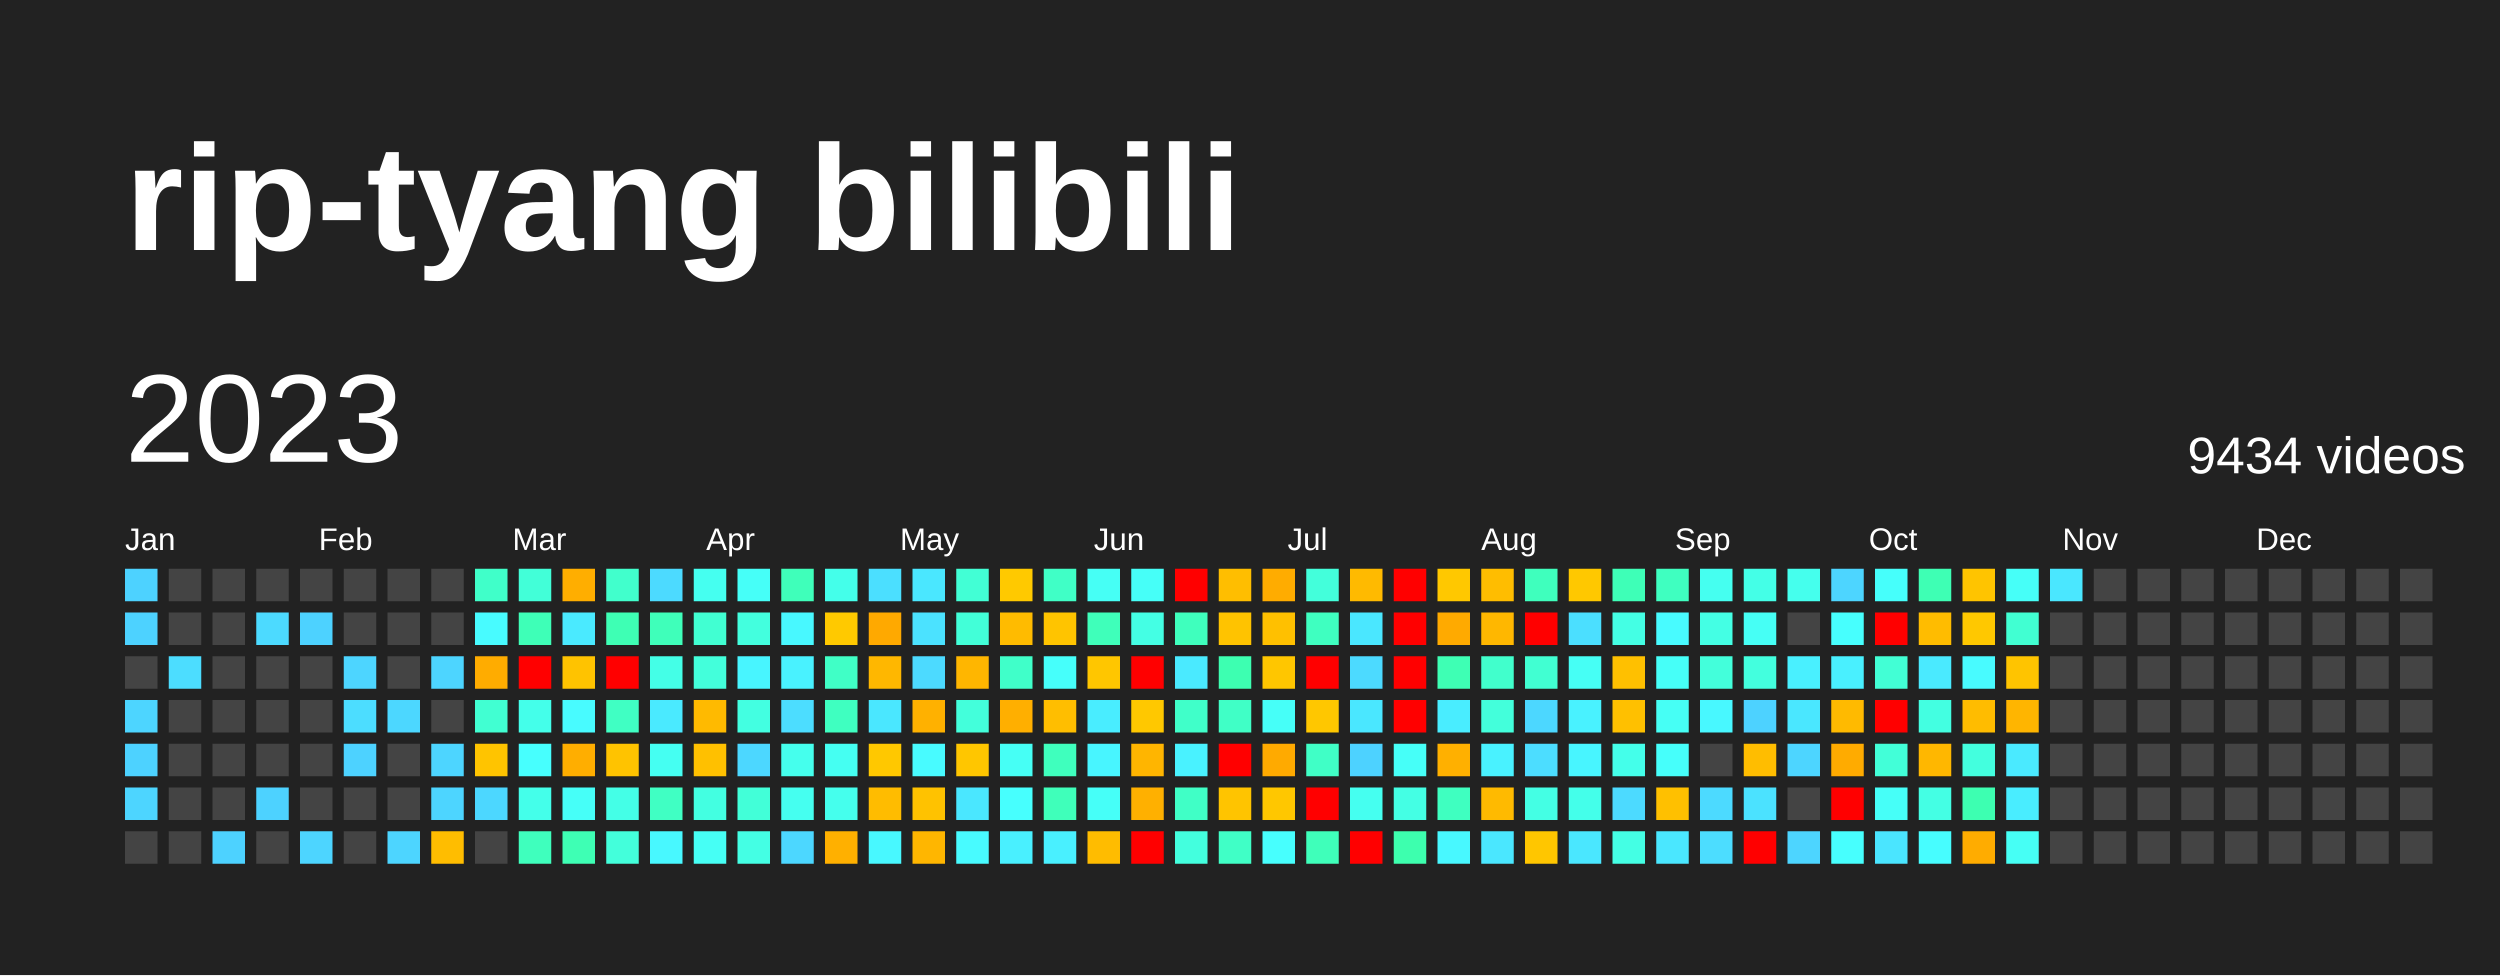
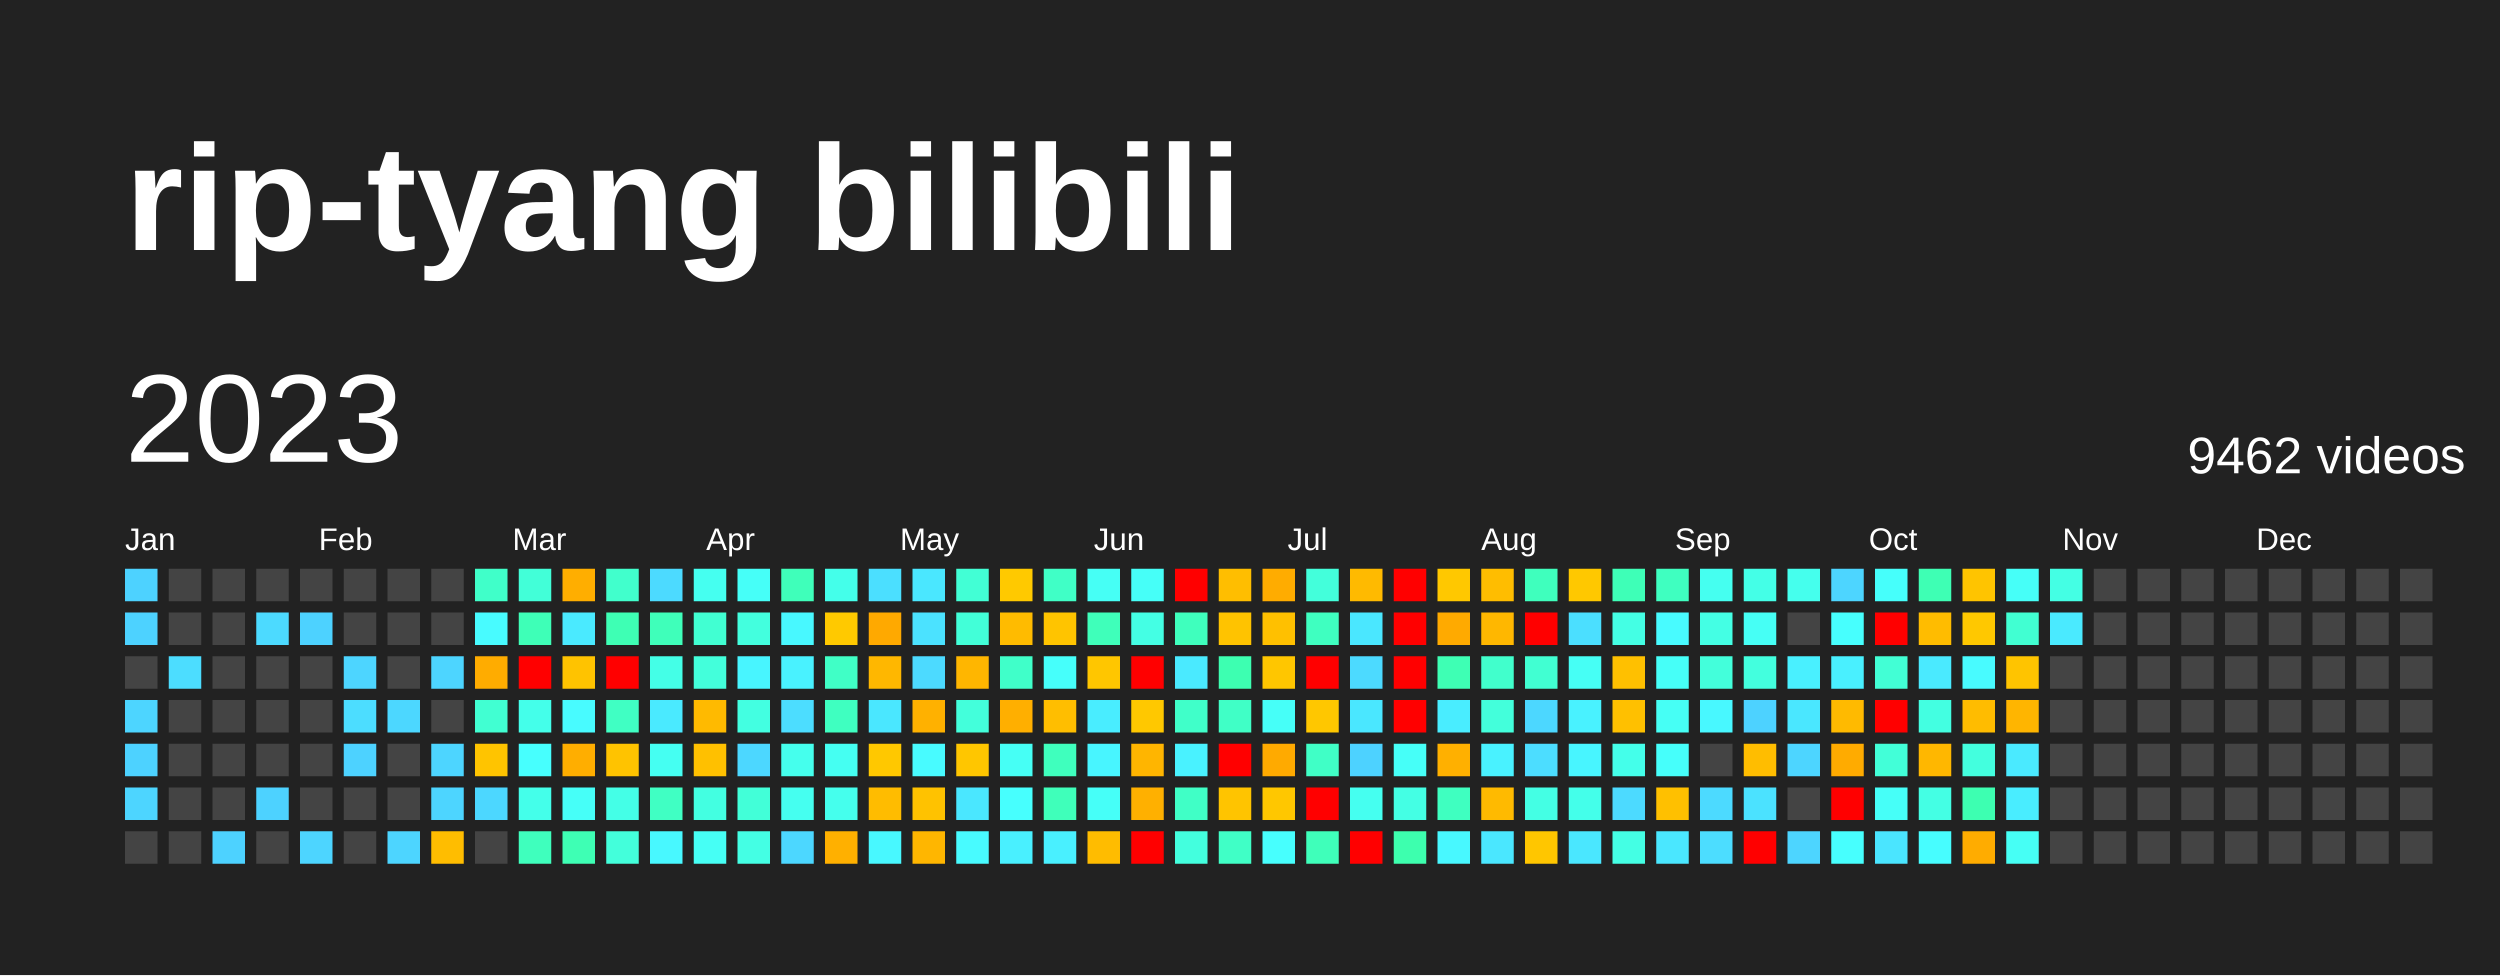
<svg xmlns="http://www.w3.org/2000/svg" baseProfile="full" height="78mm" version="1.1" viewBox="0,0,200,78" width="200mm">
  <defs />
  <rect fill="#222222" height="78" width="200" x="0" y="0" />
  <text fill="#FFFFFF" style="font-size:12px; font-family:Arial; font-weight:bold;" x="10" y="20">rip-tyang bilibili</text>
  <text dominant-baseline="hanging" fill="#FFFFFF" style="font-size:10.0px; font-family:Arial;" x="10" y="30">2023</text>
-   <text dominant-baseline="hanging" fill="#FFFFFF" style="font-size:4.125px; font-family:Arial;" x="175" y="35">9434 videos</text>
+   <text dominant-baseline="hanging" fill="#FFFFFF" style="font-size:4.125px; font-family:Arial;" x="175" y="35">9462 videos</text>
  <text fill="#FFFFFF" style="font-size:2.5px; font-family:Arial" x="10.0" y="44">Jan</text>
  <text fill="#FFFFFF" style="font-size:2.5px; font-family:Arial" x="25.5" y="44">Feb</text>
  <text fill="#FFFFFF" style="font-size:2.5px; font-family:Arial" x="41.0" y="44">Mar</text>
  <text fill="#FFFFFF" style="font-size:2.5px; font-family:Arial" x="56.5" y="44">Apr</text>
  <text fill="#FFFFFF" style="font-size:2.5px; font-family:Arial" x="72.0" y="44">May</text>
  <text fill="#FFFFFF" style="font-size:2.5px; font-family:Arial" x="87.5" y="44">Jun</text>
  <text fill="#FFFFFF" style="font-size:2.5px; font-family:Arial" x="103.0" y="44">Jul</text>
  <text fill="#FFFFFF" style="font-size:2.5px; font-family:Arial" x="118.5" y="44">Aug</text>
  <text fill="#FFFFFF" style="font-size:2.5px; font-family:Arial" x="134.0" y="44">Sep</text>
  <text fill="#FFFFFF" style="font-size:2.5px; font-family:Arial" x="149.5" y="44">Oct</text>
  <text fill="#FFFFFF" style="font-size:2.5px; font-family:Arial" x="165.0" y="44">Nov</text>
  <text fill="#FFFFFF" style="font-size:2.5px; font-family:Arial" x="180.5" y="44">Dec</text>
  <rect fill="#4dd2ff" height="2.6" width="2.6" x="10.0" y="45.5" />
  <rect fill="#4dd2ff" height="2.6" width="2.6" x="10.0" y="49.0" />
  <rect fill="#444444" height="2.6" width="2.6" x="10.0" y="52.5" />
  <rect fill="#4dd5ff" height="2.6" width="2.6" x="10.0" y="56.0" />
  <rect fill="#4dd2ff" height="2.6" width="2.6" x="10.0" y="59.5" />
  <rect fill="#4dd5ff" height="2.6" width="2.6" x="10.0" y="63.0" />
  <rect fill="#444444" height="2.6" width="2.6" x="10.0" y="66.5" />
  <rect fill="#444444" height="2.6" width="2.6" x="13.5" y="45.5" />
  <rect fill="#444444" height="2.6" width="2.6" x="13.5" y="49.0" />
  <rect fill="#4cddff" height="2.6" width="2.6" x="13.5" y="52.5" />
  <rect fill="#444444" height="2.6" width="2.6" x="13.5" y="56.0" />
  <rect fill="#444444" height="2.6" width="2.6" x="13.5" y="59.5" />
  <rect fill="#444444" height="2.6" width="2.6" x="13.5" y="63.0" />
  <rect fill="#444444" height="2.6" width="2.6" x="13.5" y="66.5" />
  <rect fill="#444444" height="2.6" width="2.6" x="17.0" y="45.5" />
  <rect fill="#444444" height="2.6" width="2.6" x="17.0" y="49.0" />
  <rect fill="#444444" height="2.6" width="2.6" x="17.0" y="52.5" />
  <rect fill="#444444" height="2.6" width="2.6" x="17.0" y="56.0" />
  <rect fill="#444444" height="2.6" width="2.6" x="17.0" y="59.5" />
  <rect fill="#444444" height="2.6" width="2.6" x="17.0" y="63.0" />
  <rect fill="#4dd2ff" height="2.6" width="2.6" x="17.0" y="66.5" />
  <rect fill="#444444" height="2.6" width="2.6" x="20.5" y="45.5" />
  <rect fill="#4cdaff" height="2.6" width="2.6" x="20.5" y="49.0" />
  <rect fill="#444444" height="2.6" width="2.6" x="20.5" y="52.5" />
  <rect fill="#444444" height="2.6" width="2.6" x="20.5" y="56.0" />
  <rect fill="#444444" height="2.6" width="2.6" x="20.5" y="59.5" />
  <rect fill="#4dd2ff" height="2.6" width="2.6" x="20.5" y="63.0" />
  <rect fill="#444444" height="2.6" width="2.6" x="20.5" y="66.5" />
  <rect fill="#444444" height="2.6" width="2.6" x="24.0" y="45.5" />
  <rect fill="#4dd2ff" height="2.6" width="2.6" x="24.0" y="49.0" />
  <rect fill="#444444" height="2.6" width="2.6" x="24.0" y="52.5" />
  <rect fill="#444444" height="2.6" width="2.6" x="24.0" y="56.0" />
  <rect fill="#444444" height="2.6" width="2.6" x="24.0" y="59.5" />
  <rect fill="#444444" height="2.6" width="2.6" x="24.0" y="63.0" />
  <rect fill="#4dd5ff" height="2.6" width="2.6" x="24.0" y="66.5" />
  <rect fill="#444444" height="2.6" width="2.6" x="27.5" y="45.5" />
  <rect fill="#444444" height="2.6" width="2.6" x="27.5" y="49.0" />
  <rect fill="#4dd5ff" height="2.6" width="2.6" x="27.5" y="52.5" />
  <rect fill="#4cddff" height="2.6" width="2.6" x="27.5" y="56.0" />
  <rect fill="#4dd2ff" height="2.6" width="2.6" x="27.5" y="59.5" />
  <rect fill="#444444" height="2.6" width="2.6" x="27.5" y="63.0" />
  <rect fill="#444444" height="2.6" width="2.6" x="27.5" y="66.5" />
  <rect fill="#444444" height="2.6" width="2.6" x="31.0" y="45.5" />
  <rect fill="#444444" height="2.6" width="2.6" x="31.0" y="49.0" />
  <rect fill="#444444" height="2.6" width="2.6" x="31.0" y="52.5" />
  <rect fill="#4cd7ff" height="2.6" width="2.6" x="31.0" y="56.0" />
  <rect fill="#444444" height="2.6" width="2.6" x="31.0" y="59.5" />
  <rect fill="#444444" height="2.6" width="2.6" x="31.0" y="63.0" />
  <rect fill="#4dd5ff" height="2.6" width="2.6" x="31.0" y="66.5" />
  <rect fill="#444444" height="2.6" width="2.6" x="34.5" y="45.5" />
  <rect fill="#444444" height="2.6" width="2.6" x="34.5" y="49.0" />
  <rect fill="#4dd5ff" height="2.6" width="2.6" x="34.5" y="52.5" />
  <rect fill="#444444" height="2.6" width="2.6" x="34.5" y="56.0" />
  <rect fill="#4dd5ff" height="2.6" width="2.6" x="34.5" y="59.5" />
  <rect fill="#4dd5ff" height="2.6" width="2.6" x="34.5" y="63.0" />
  <rect fill="#ffbd00" height="2.6" width="2.6" x="34.5" y="66.5" />
  <rect fill="#40ffc9" height="2.6" width="2.6" x="38.0" y="45.5" />
  <rect fill="#48fbff" height="2.6" width="2.6" x="38.0" y="49.0" />
  <rect fill="#ffac00" height="2.6" width="2.6" x="38.0" y="52.5" />
  <rect fill="#41ffd2" height="2.6" width="2.6" x="38.0" y="56.0" />
  <rect fill="#ffc400" height="2.6" width="2.6" x="38.0" y="59.5" />
  <rect fill="#4cd7ff" height="2.6" width="2.6" x="38.0" y="63.0" />
  <rect fill="#444444" height="2.6" width="2.6" x="38.0" y="66.5" />
  <rect fill="#42ffd8" height="2.6" width="2.6" x="41.5" y="45.5" />
  <rect fill="#3effb7" height="2.6" width="2.6" x="41.5" y="49.0" />
  <rect fill="red" height="2.6" width="2.6" x="41.5" y="52.5" />
  <rect fill="#44ffea" height="2.6" width="2.6" x="41.5" y="56.0" />
  <rect fill="#47fffe" height="2.6" width="2.6" x="41.5" y="59.5" />
  <rect fill="#44ffea" height="2.6" width="2.6" x="41.5" y="63.0" />
  <rect fill="#3fffbd" height="2.6" width="2.6" x="41.5" y="66.5" />
  <rect fill="#ffae00" height="2.6" width="2.6" x="45.0" y="45.5" />
  <rect fill="#4aeaff" height="2.6" width="2.6" x="45.0" y="49.0" />
  <rect fill="#ffc300" height="2.6" width="2.6" x="45.0" y="52.5" />
  <rect fill="#48fbff" height="2.6" width="2.6" x="45.0" y="56.0" />
  <rect fill="#ffae00" height="2.6" width="2.6" x="45.0" y="59.5" />
  <rect fill="#46fff8" height="2.6" width="2.6" x="45.0" y="63.0" />
  <rect fill="#3effb4" height="2.6" width="2.6" x="45.0" y="66.5" />
  <rect fill="#41ffcc" height="2.6" width="2.6" x="48.5" y="45.5" />
  <rect fill="#3effb4" height="2.6" width="2.6" x="48.5" y="49.0" />
  <rect fill="red" height="2.6" width="2.6" x="48.5" y="52.5" />
  <rect fill="#40ffc3" height="2.6" width="2.6" x="48.5" y="56.0" />
  <rect fill="#ffc300" height="2.6" width="2.6" x="48.5" y="59.5" />
  <rect fill="#44ffe7" height="2.6" width="2.6" x="48.5" y="63.0" />
  <rect fill="#43ffdb" height="2.6" width="2.6" x="48.5" y="66.5" />
  <rect fill="#4cdaff" height="2.6" width="2.6" x="52.0" y="45.5" />
  <rect fill="#3fffba" height="2.6" width="2.6" x="52.0" y="49.0" />
  <rect fill="#44ffe7" height="2.6" width="2.6" x="52.0" y="52.5" />
  <rect fill="#4aeaff" height="2.6" width="2.6" x="52.0" y="56.0" />
  <rect fill="#45fff2" height="2.6" width="2.6" x="52.0" y="59.5" />
  <rect fill="#40ffc3" height="2.6" width="2.6" x="52.0" y="63.0" />
  <rect fill="#48f8ff" height="2.6" width="2.6" x="52.0" y="66.5" />
  <rect fill="#45fff0" height="2.6" width="2.6" x="55.5" y="45.5" />
  <rect fill="#41ffd2" height="2.6" width="2.6" x="55.5" y="49.0" />
  <rect fill="#43ffdb" height="2.6" width="2.6" x="55.5" y="52.5" />
  <rect fill="#ffba00" height="2.6" width="2.6" x="55.5" y="56.0" />
  <rect fill="#ffc000" height="2.6" width="2.6" x="55.5" y="59.5" />
  <rect fill="#43ffe1" height="2.6" width="2.6" x="55.5" y="63.0" />
  <rect fill="#46fff5" height="2.6" width="2.6" x="55.5" y="66.5" />
  <rect fill="#46fff8" height="2.6" width="2.6" x="59.0" y="45.5" />
  <rect fill="#43ffde" height="2.6" width="2.6" x="59.0" y="49.0" />
  <rect fill="#48f5ff" height="2.6" width="2.6" x="59.0" y="52.5" />
  <rect fill="#43ffe1" height="2.6" width="2.6" x="59.0" y="56.0" />
  <rect fill="#4cd7ff" height="2.6" width="2.6" x="59.0" y="59.5" />
  <rect fill="#42ffd8" height="2.6" width="2.6" x="59.0" y="63.0" />
  <rect fill="#44ffe4" height="2.6" width="2.6" x="59.0" y="66.5" />
  <rect fill="#3fffba" height="2.6" width="2.6" x="62.5" y="45.5" />
  <rect fill="#48f8ff" height="2.6" width="2.6" x="62.5" y="49.0" />
  <rect fill="#49f2ff" height="2.6" width="2.6" x="62.5" y="52.5" />
  <rect fill="#4cddff" height="2.6" width="2.6" x="62.5" y="56.0" />
  <rect fill="#45ffed" height="2.6" width="2.6" x="62.5" y="59.5" />
  <rect fill="#45fff0" height="2.6" width="2.6" x="62.5" y="63.0" />
  <rect fill="#4cd7ff" height="2.6" width="2.6" x="62.5" y="66.5" />
  <rect fill="#44ffea" height="2.6" width="2.6" x="66.0" y="45.5" />
  <rect fill="#ffc900" height="2.6" width="2.6" x="66.0" y="49.0" />
  <rect fill="#40ffc6" height="2.6" width="2.6" x="66.0" y="52.5" />
  <rect fill="#3fffc0" height="2.6" width="2.6" x="66.0" y="56.0" />
  <rect fill="#45fff2" height="2.6" width="2.6" x="66.0" y="59.5" />
  <rect fill="#45ffed" height="2.6" width="2.6" x="66.0" y="63.0" />
  <rect fill="#ffb000" height="2.6" width="2.6" x="66.0" y="66.5" />
  <rect fill="#4bdfff" height="2.6" width="2.6" x="69.5" y="45.5" />
  <rect fill="#ffa900" height="2.6" width="2.6" x="69.5" y="49.0" />
  <rect fill="#ffb700" height="2.6" width="2.6" x="69.5" y="52.5" />
  <rect fill="#4ae7ff" height="2.6" width="2.6" x="69.5" y="56.0" />
  <rect fill="#ffc800" height="2.6" width="2.6" x="69.5" y="59.5" />
  <rect fill="#ffbc00" height="2.6" width="2.6" x="69.5" y="63.0" />
  <rect fill="#48f8ff" height="2.6" width="2.6" x="69.5" y="66.5" />
  <rect fill="#4ae7ff" height="2.6" width="2.6" x="73.0" y="45.5" />
  <rect fill="#4be2ff" height="2.6" width="2.6" x="73.0" y="49.0" />
  <rect fill="#4cdaff" height="2.6" width="2.6" x="73.0" y="52.5" />
  <rect fill="#ffb100" height="2.6" width="2.6" x="73.0" y="56.0" />
  <rect fill="#48fbff" height="2.6" width="2.6" x="73.0" y="59.5" />
  <rect fill="#ffc200" height="2.6" width="2.6" x="73.0" y="63.0" />
  <rect fill="#ffb600" height="2.6" width="2.6" x="73.0" y="66.5" />
  <rect fill="#42ffd5" height="2.6" width="2.6" x="76.5" y="45.5" />
  <rect fill="#42ffd8" height="2.6" width="2.6" x="76.5" y="49.0" />
  <rect fill="#ffb600" height="2.6" width="2.6" x="76.5" y="52.5" />
  <rect fill="#43ffdb" height="2.6" width="2.6" x="76.5" y="56.0" />
  <rect fill="#ffc600" height="2.6" width="2.6" x="76.5" y="59.5" />
  <rect fill="#4ae7ff" height="2.6" width="2.6" x="76.5" y="63.0" />
  <rect fill="#48fbff" height="2.6" width="2.6" x="76.5" y="66.5" />
  <rect fill="#ffc900" height="2.6" width="2.6" x="80.0" y="45.5" />
  <rect fill="#ffbb00" height="2.6" width="2.6" x="80.0" y="49.0" />
  <rect fill="#40ffc9" height="2.6" width="2.6" x="80.0" y="52.5" />
  <rect fill="#ffaf00" height="2.6" width="2.6" x="80.0" y="56.0" />
  <rect fill="#46fff5" height="2.6" width="2.6" x="80.0" y="59.5" />
  <rect fill="#47fffe" height="2.6" width="2.6" x="80.0" y="63.0" />
  <rect fill="#49f0ff" height="2.6" width="2.6" x="80.0" y="66.5" />
  <rect fill="#40ffc6" height="2.6" width="2.6" x="83.5" y="45.5" />
  <rect fill="#ffc400" height="2.6" width="2.6" x="83.5" y="49.0" />
  <rect fill="#46fffb" height="2.6" width="2.6" x="83.5" y="52.5" />
  <rect fill="#ffbe00" height="2.6" width="2.6" x="83.5" y="56.0" />
  <rect fill="#3fffbd" height="2.6" width="2.6" x="83.5" y="59.5" />
  <rect fill="#3fffba" height="2.6" width="2.6" x="83.5" y="63.0" />
  <rect fill="#49f0ff" height="2.6" width="2.6" x="83.5" y="66.5" />
  <rect fill="#46fff5" height="2.6" width="2.6" x="87.0" y="45.5" />
  <rect fill="#3fffba" height="2.6" width="2.6" x="87.0" y="49.0" />
  <rect fill="#ffc600" height="2.6" width="2.6" x="87.0" y="52.5" />
  <rect fill="#49edff" height="2.6" width="2.6" x="87.0" y="56.0" />
  <rect fill="#48f5ff" height="2.6" width="2.6" x="87.0" y="59.5" />
  <rect fill="#46fff8" height="2.6" width="2.6" x="87.0" y="63.0" />
  <rect fill="#ffbc00" height="2.6" width="2.6" x="87.0" y="66.5" />
  <rect fill="#46fff8" height="2.6" width="2.6" x="90.5" y="45.5" />
  <rect fill="#44ffe4" height="2.6" width="2.6" x="90.5" y="49.0" />
  <rect fill="red" height="2.6" width="2.6" x="90.5" y="52.5" />
  <rect fill="#ffc800" height="2.6" width="2.6" x="90.5" y="56.0" />
  <rect fill="#ffb500" height="2.6" width="2.6" x="90.5" y="59.5" />
  <rect fill="#ffb000" height="2.6" width="2.6" x="90.5" y="63.0" />
  <rect fill="red" height="2.6" width="2.6" x="90.5" y="66.5" />
  <rect fill="red" height="2.6" width="2.6" x="94.0" y="45.5" />
  <rect fill="#3fffbd" height="2.6" width="2.6" x="94.0" y="49.0" />
  <rect fill="#4aeaff" height="2.6" width="2.6" x="94.0" y="52.5" />
  <rect fill="#40ffc9" height="2.6" width="2.6" x="94.0" y="56.0" />
  <rect fill="#49f2ff" height="2.6" width="2.6" x="94.0" y="59.5" />
  <rect fill="#40ffc6" height="2.6" width="2.6" x="94.0" y="63.0" />
  <rect fill="#43ffde" height="2.6" width="2.6" x="94.0" y="66.5" />
  <rect fill="#ffbe00" height="2.6" width="2.6" x="97.5" y="45.5" />
  <rect fill="#ffc300" height="2.6" width="2.6" x="97.5" y="49.0" />
  <rect fill="#3dffb1" height="2.6" width="2.6" x="97.5" y="52.5" />
  <rect fill="#40ffc6" height="2.6" width="2.6" x="97.5" y="56.0" />
  <rect fill="red" height="2.6" width="2.6" x="97.5" y="59.5" />
  <rect fill="#ffc400" height="2.6" width="2.6" x="97.5" y="63.0" />
  <rect fill="#40ffc6" height="2.6" width="2.6" x="97.5" y="66.5" />
  <rect fill="#ffac00" height="2.6" width="2.6" x="101.0" y="45.5" />
  <rect fill="#ffc000" height="2.6" width="2.6" x="101.0" y="49.0" />
  <rect fill="#ffc600" height="2.6" width="2.6" x="101.0" y="52.5" />
  <rect fill="#46fff8" height="2.6" width="2.6" x="101.0" y="56.0" />
  <rect fill="#ffaa00" height="2.6" width="2.6" x="101.0" y="59.5" />
  <rect fill="#ffc700" height="2.6" width="2.6" x="101.0" y="63.0" />
  <rect fill="#47fffe" height="2.6" width="2.6" x="101.0" y="66.5" />
  <rect fill="#43ffdb" height="2.6" width="2.6" x="104.5" y="45.5" />
  <rect fill="#3fffc0" height="2.6" width="2.6" x="104.5" y="49.0" />
  <rect fill="red" height="2.6" width="2.6" x="104.5" y="52.5" />
  <rect fill="#ffc700" height="2.6" width="2.6" x="104.5" y="56.0" />
  <rect fill="#40ffc6" height="2.6" width="2.6" x="104.5" y="59.5" />
  <rect fill="red" height="2.6" width="2.6" x="104.5" y="63.0" />
  <rect fill="#3fffba" height="2.6" width="2.6" x="104.5" y="66.5" />
  <rect fill="#ffba00" height="2.6" width="2.6" x="108.0" y="45.5" />
  <rect fill="#4ae7ff" height="2.6" width="2.6" x="108.0" y="49.0" />
  <rect fill="#4cdaff" height="2.6" width="2.6" x="108.0" y="52.5" />
  <rect fill="#4ae7ff" height="2.6" width="2.6" x="108.0" y="56.0" />
  <rect fill="#4dd2ff" height="2.6" width="2.6" x="108.0" y="59.5" />
  <rect fill="#45fff0" height="2.6" width="2.6" x="108.0" y="63.0" />
  <rect fill="red" height="2.6" width="2.6" x="108.0" y="66.5" />
  <rect fill="red" height="2.6" width="2.6" x="111.5" y="45.5" />
  <rect fill="red" height="2.6" width="2.6" x="111.5" y="49.0" />
  <rect fill="red" height="2.6" width="2.6" x="111.5" y="52.5" />
  <rect fill="red" height="2.6" width="2.6" x="111.5" y="56.0" />
  <rect fill="#46fff8" height="2.6" width="2.6" x="111.5" y="59.5" />
  <rect fill="#44ffe4" height="2.6" width="2.6" x="111.5" y="63.0" />
  <rect fill="#3dffae" height="2.6" width="2.6" x="111.5" y="66.5" />
  <rect fill="#ffc800" height="2.6" width="2.6" x="115.0" y="45.5" />
  <rect fill="#ffaa00" height="2.6" width="2.6" x="115.0" y="49.0" />
  <rect fill="#3effb4" height="2.6" width="2.6" x="115.0" y="52.5" />
  <rect fill="#49edff" height="2.6" width="2.6" x="115.0" y="56.0" />
  <rect fill="#ffb000" height="2.6" width="2.6" x="115.0" y="59.5" />
  <rect fill="#3fffc0" height="2.6" width="2.6" x="115.0" y="63.0" />
  <rect fill="#48f8ff" height="2.6" width="2.6" x="115.0" y="66.5" />
  <rect fill="#ffbd00" height="2.6" width="2.6" x="118.5" y="45.5" />
  <rect fill="#ffb700" height="2.6" width="2.6" x="118.5" y="49.0" />
  <rect fill="#41ffcc" height="2.6" width="2.6" x="118.5" y="52.5" />
  <rect fill="#43ffdb" height="2.6" width="2.6" x="118.5" y="56.0" />
  <rect fill="#49f2ff" height="2.6" width="2.6" x="118.5" y="59.5" />
  <rect fill="#ffba00" height="2.6" width="2.6" x="118.5" y="63.0" />
  <rect fill="#4ae7ff" height="2.6" width="2.6" x="118.5" y="66.5" />
  <rect fill="#3fffbd" height="2.6" width="2.6" x="122.0" y="45.5" />
  <rect fill="red" height="2.6" width="2.6" x="122.0" y="49.0" />
  <rect fill="#41ffd2" height="2.6" width="2.6" x="122.0" y="52.5" />
  <rect fill="#4cd7ff" height="2.6" width="2.6" x="122.0" y="56.0" />
  <rect fill="#4cddff" height="2.6" width="2.6" x="122.0" y="59.5" />
  <rect fill="#44ffe4" height="2.6" width="2.6" x="122.0" y="63.0" />
  <rect fill="#ffc600" height="2.6" width="2.6" x="122.0" y="66.5" />
  <rect fill="#ffc800" height="2.6" width="2.6" x="125.5" y="45.5" />
  <rect fill="#4bdfff" height="2.6" width="2.6" x="125.5" y="49.0" />
  <rect fill="#46fff5" height="2.6" width="2.6" x="125.5" y="52.5" />
  <rect fill="#49f2ff" height="2.6" width="2.6" x="125.5" y="56.0" />
  <rect fill="#48f5ff" height="2.6" width="2.6" x="125.5" y="59.5" />
  <rect fill="#44ffea" height="2.6" width="2.6" x="125.5" y="63.0" />
  <rect fill="#4ae7ff" height="2.6" width="2.6" x="125.5" y="66.5" />
  <rect fill="#3effb7" height="2.6" width="2.6" x="129.0" y="45.5" />
  <rect fill="#44ffe4" height="2.6" width="2.6" x="129.0" y="49.0" />
  <rect fill="#ffc000" height="2.6" width="2.6" x="129.0" y="52.5" />
  <rect fill="#ffc000" height="2.6" width="2.6" x="129.0" y="56.0" />
  <rect fill="#44ffea" height="2.6" width="2.6" x="129.0" y="59.5" />
  <rect fill="#4cdaff" height="2.6" width="2.6" x="129.0" y="63.0" />
  <rect fill="#44ffe4" height="2.6" width="2.6" x="129.0" y="66.5" />
  <rect fill="#3fffc0" height="2.6" width="2.6" x="132.5" y="45.5" />
  <rect fill="#48fbff" height="2.6" width="2.6" x="132.5" y="49.0" />
  <rect fill="#46fff8" height="2.6" width="2.6" x="132.5" y="52.5" />
  <rect fill="#46fff5" height="2.6" width="2.6" x="132.5" y="56.0" />
  <rect fill="#46fffb" height="2.6" width="2.6" x="132.5" y="59.5" />
  <rect fill="#ffc000" height="2.6" width="2.6" x="132.5" y="63.0" />
  <rect fill="#4ae7ff" height="2.6" width="2.6" x="132.5" y="66.5" />
  <rect fill="#45fff0" height="2.6" width="2.6" x="136.0" y="45.5" />
  <rect fill="#44ffe4" height="2.6" width="2.6" x="136.0" y="49.0" />
  <rect fill="#43ffdb" height="2.6" width="2.6" x="136.0" y="52.5" />
  <rect fill="#48f8ff" height="2.6" width="2.6" x="136.0" y="56.0" />
  <rect fill="#444444" height="2.6" width="2.6" x="136.0" y="59.5" />
  <rect fill="#4cdaff" height="2.6" width="2.6" x="136.0" y="63.0" />
  <rect fill="#4cddff" height="2.6" width="2.6" x="136.0" y="66.5" />
  <rect fill="#44ffe7" height="2.6" width="2.6" x="139.5" y="45.5" />
  <rect fill="#46fff5" height="2.6" width="2.6" x="139.5" y="49.0" />
  <rect fill="#43ffde" height="2.6" width="2.6" x="139.5" y="52.5" />
  <rect fill="#4dd2ff" height="2.6" width="2.6" x="139.5" y="56.0" />
  <rect fill="#ffbd00" height="2.6" width="2.6" x="139.5" y="59.5" />
  <rect fill="#4be2ff" height="2.6" width="2.6" x="139.5" y="63.0" />
  <rect fill="red" height="2.6" width="2.6" x="139.5" y="66.5" />
  <rect fill="#45ffed" height="2.6" width="2.6" x="143.0" y="45.5" />
  <rect fill="#444444" height="2.6" width="2.6" x="143.0" y="49.0" />
  <rect fill="#49f0ff" height="2.6" width="2.6" x="143.0" y="52.5" />
  <rect fill="#4ae7ff" height="2.6" width="2.6" x="143.0" y="56.0" />
  <rect fill="#4dd5ff" height="2.6" width="2.6" x="143.0" y="59.5" />
  <rect fill="#444444" height="2.6" width="2.6" x="143.0" y="63.0" />
  <rect fill="#4dd5ff" height="2.6" width="2.6" x="143.0" y="66.5" />
  <rect fill="#4dd5ff" height="2.6" width="2.6" x="146.5" y="45.5" />
  <rect fill="#47fffe" height="2.6" width="2.6" x="146.5" y="49.0" />
  <rect fill="#49f0ff" height="2.6" width="2.6" x="146.5" y="52.5" />
  <rect fill="#ffba00" height="2.6" width="2.6" x="146.5" y="56.0" />
  <rect fill="#ffab00" height="2.6" width="2.6" x="146.5" y="59.5" />
  <rect fill="red" height="2.6" width="2.6" x="146.5" y="63.0" />
  <rect fill="#47fffe" height="2.6" width="2.6" x="146.5" y="66.5" />
  <rect fill="#46fffb" height="2.6" width="2.6" x="150.0" y="45.5" />
  <rect fill="red" height="2.6" width="2.6" x="150.0" y="49.0" />
  <rect fill="#42ffd5" height="2.6" width="2.6" x="150.0" y="52.5" />
  <rect fill="red" height="2.6" width="2.6" x="150.0" y="56.0" />
  <rect fill="#42ffd8" height="2.6" width="2.6" x="150.0" y="59.5" />
  <rect fill="#46fff8" height="2.6" width="2.6" x="150.0" y="63.0" />
  <rect fill="#4ae5ff" height="2.6" width="2.6" x="150.0" y="66.5" />
  <rect fill="#3effb4" height="2.6" width="2.6" x="153.5" y="45.5" />
  <rect fill="#ffbc00" height="2.6" width="2.6" x="153.5" y="49.0" />
  <rect fill="#4aeaff" height="2.6" width="2.6" x="153.5" y="52.5" />
  <rect fill="#43ffe1" height="2.6" width="2.6" x="153.5" y="56.0" />
  <rect fill="#ffb700" height="2.6" width="2.6" x="153.5" y="59.5" />
  <rect fill="#44ffe4" height="2.6" width="2.6" x="153.5" y="63.0" />
  <rect fill="#47fdff" height="2.6" width="2.6" x="153.5" y="66.5" />
  <rect fill="#ffc400" height="2.6" width="2.6" x="157.0" y="45.5" />
  <rect fill="#ffc800" height="2.6" width="2.6" x="157.0" y="49.0" />
  <rect fill="#48fbff" height="2.6" width="2.6" x="157.0" y="52.5" />
  <rect fill="#ffbc00" height="2.6" width="2.6" x="157.0" y="56.0" />
  <rect fill="#43ffde" height="2.6" width="2.6" x="157.0" y="59.5" />
  <rect fill="#3dffb1" height="2.6" width="2.6" x="157.0" y="63.0" />
  <rect fill="#ffac00" height="2.6" width="2.6" x="157.0" y="66.5" />
  <rect fill="#46fff8" height="2.6" width="2.6" x="160.5" y="45.5" />
  <rect fill="#41ffd2" height="2.6" width="2.6" x="160.5" y="49.0" />
  <rect fill="#ffc400" height="2.6" width="2.6" x="160.5" y="52.5" />
  <rect fill="#ffb500" height="2.6" width="2.6" x="160.5" y="56.0" />
  <rect fill="#4aeaff" height="2.6" width="2.6" x="160.5" y="59.5" />
  <rect fill="#49edff" height="2.6" width="2.6" x="160.5" y="63.0" />
  <rect fill="#46fff5" height="2.6" width="2.6" x="160.5" y="66.5" />
-   <rect fill="#4ae7ff" height="2.6" width="2.6" x="164.0" y="45.5" />
-   <rect fill="#444444" height="2.6" width="2.6" x="164.0" y="49.0" />
+   <rect fill="#44ffe4" height="2.6" width="2.6" x="164.0" y="45.5" />
+   <rect fill="#4aeaff" height="2.6" width="2.6" x="164.0" y="49.0" />
  <rect fill="#444444" height="2.6" width="2.6" x="164.0" y="52.5" />
  <rect fill="#444444" height="2.6" width="2.6" x="164.0" y="56.0" />
  <rect fill="#444444" height="2.6" width="2.6" x="164.0" y="59.5" />
  <rect fill="#444444" height="2.6" width="2.6" x="164.0" y="63.0" />
  <rect fill="#444444" height="2.6" width="2.6" x="164.0" y="66.5" />
  <rect fill="#444444" height="2.6" width="2.6" x="167.5" y="45.5" />
  <rect fill="#444444" height="2.6" width="2.6" x="167.5" y="49.0" />
  <rect fill="#444444" height="2.6" width="2.6" x="167.5" y="52.5" />
  <rect fill="#444444" height="2.6" width="2.6" x="167.5" y="56.0" />
  <rect fill="#444444" height="2.6" width="2.6" x="167.5" y="59.5" />
  <rect fill="#444444" height="2.6" width="2.6" x="167.5" y="63.0" />
  <rect fill="#444444" height="2.6" width="2.6" x="167.5" y="66.5" />
  <rect fill="#444444" height="2.6" width="2.6" x="171.0" y="45.5" />
  <rect fill="#444444" height="2.6" width="2.6" x="171.0" y="49.0" />
  <rect fill="#444444" height="2.6" width="2.6" x="171.0" y="52.5" />
  <rect fill="#444444" height="2.6" width="2.6" x="171.0" y="56.0" />
  <rect fill="#444444" height="2.6" width="2.6" x="171.0" y="59.5" />
  <rect fill="#444444" height="2.6" width="2.6" x="171.0" y="63.0" />
  <rect fill="#444444" height="2.6" width="2.6" x="171.0" y="66.5" />
  <rect fill="#444444" height="2.6" width="2.6" x="174.5" y="45.5" />
  <rect fill="#444444" height="2.6" width="2.6" x="174.5" y="49.0" />
  <rect fill="#444444" height="2.6" width="2.6" x="174.5" y="52.5" />
  <rect fill="#444444" height="2.6" width="2.6" x="174.5" y="56.0" />
  <rect fill="#444444" height="2.6" width="2.6" x="174.5" y="59.5" />
  <rect fill="#444444" height="2.6" width="2.6" x="174.5" y="63.0" />
  <rect fill="#444444" height="2.6" width="2.6" x="174.5" y="66.5" />
  <rect fill="#444444" height="2.6" width="2.6" x="178.0" y="45.5" />
  <rect fill="#444444" height="2.6" width="2.6" x="178.0" y="49.0" />
  <rect fill="#444444" height="2.6" width="2.6" x="178.0" y="52.5" />
  <rect fill="#444444" height="2.6" width="2.6" x="178.0" y="56.0" />
  <rect fill="#444444" height="2.6" width="2.6" x="178.0" y="59.5" />
  <rect fill="#444444" height="2.6" width="2.6" x="178.0" y="63.0" />
  <rect fill="#444444" height="2.6" width="2.6" x="178.0" y="66.5" />
  <rect fill="#444444" height="2.6" width="2.6" x="181.5" y="45.5" />
  <rect fill="#444444" height="2.6" width="2.6" x="181.5" y="49.0" />
  <rect fill="#444444" height="2.6" width="2.6" x="181.5" y="52.5" />
  <rect fill="#444444" height="2.6" width="2.6" x="181.5" y="56.0" />
  <rect fill="#444444" height="2.6" width="2.6" x="181.5" y="59.5" />
  <rect fill="#444444" height="2.6" width="2.6" x="181.5" y="63.0" />
  <rect fill="#444444" height="2.6" width="2.6" x="181.5" y="66.5" />
  <rect fill="#444444" height="2.6" width="2.6" x="185.0" y="45.5" />
  <rect fill="#444444" height="2.6" width="2.6" x="185.0" y="49.0" />
  <rect fill="#444444" height="2.6" width="2.6" x="185.0" y="52.5" />
  <rect fill="#444444" height="2.6" width="2.6" x="185.0" y="56.0" />
  <rect fill="#444444" height="2.6" width="2.6" x="185.0" y="59.5" />
  <rect fill="#444444" height="2.6" width="2.6" x="185.0" y="63.0" />
  <rect fill="#444444" height="2.6" width="2.6" x="185.0" y="66.5" />
  <rect fill="#444444" height="2.6" width="2.6" x="188.5" y="45.5" />
  <rect fill="#444444" height="2.6" width="2.6" x="188.5" y="49.0" />
  <rect fill="#444444" height="2.6" width="2.6" x="188.5" y="52.5" />
  <rect fill="#444444" height="2.6" width="2.6" x="188.5" y="56.0" />
  <rect fill="#444444" height="2.6" width="2.6" x="188.5" y="59.5" />
  <rect fill="#444444" height="2.6" width="2.6" x="188.5" y="63.0" />
  <rect fill="#444444" height="2.6" width="2.6" x="188.5" y="66.5" />
  <rect fill="#444444" height="2.6" width="2.6" x="192.0" y="45.5" />
  <rect fill="#444444" height="2.6" width="2.6" x="192.0" y="49.0" />
  <rect fill="#444444" height="2.6" width="2.6" x="192.0" y="52.5" />
  <rect fill="#444444" height="2.6" width="2.6" x="192.0" y="56.0" />
  <rect fill="#444444" height="2.6" width="2.6" x="192.0" y="59.5" />
  <rect fill="#444444" height="2.6" width="2.6" x="192.0" y="63.0" />
  <rect fill="#444444" height="2.6" width="2.6" x="192.0" y="66.5" />
</svg>
